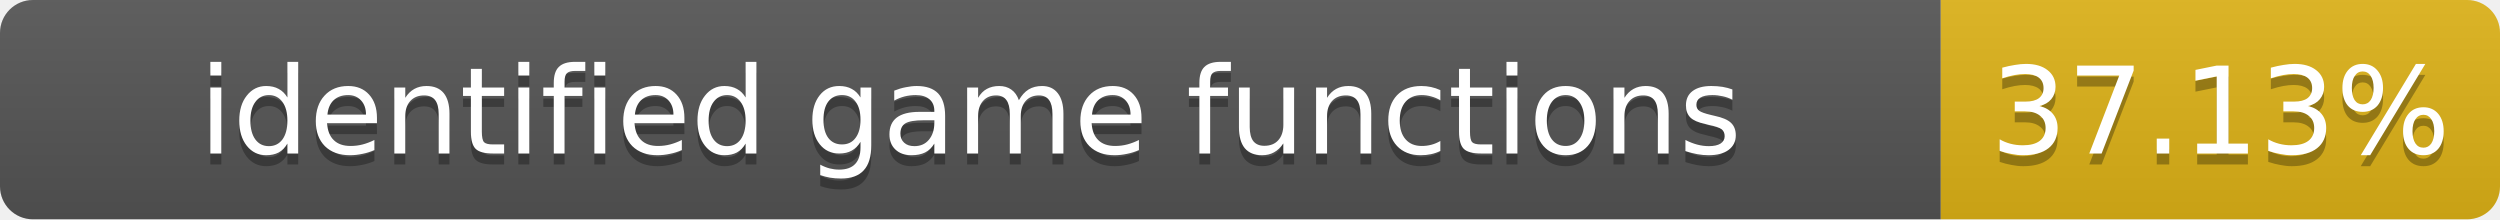
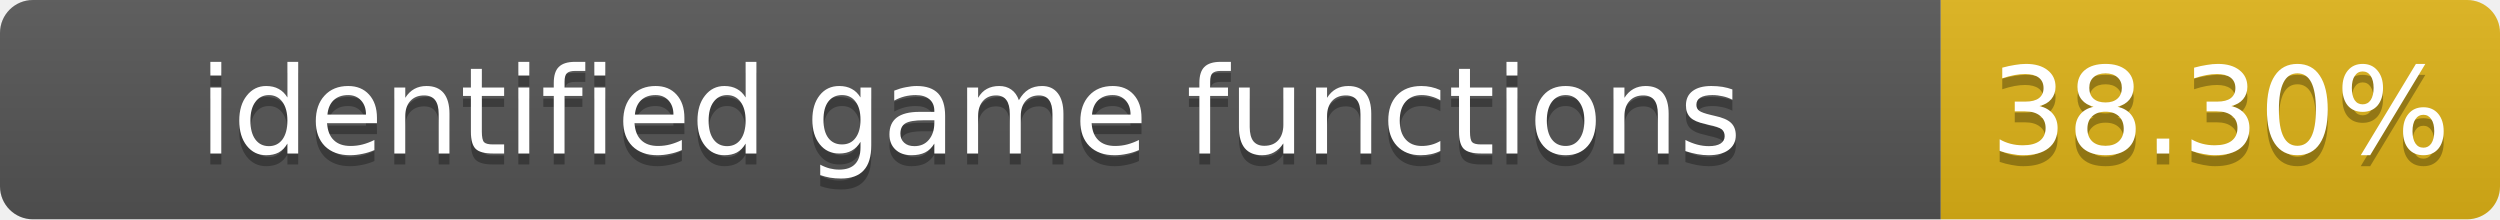
- <svg xmlns="http://www.w3.org/2000/svg" width="228" height="20" role="img" aria-label="identified game functions: 37.13%">
+ <svg xmlns="http://www.w3.org/2000/svg" width="228" height="20" role="img" aria-label="identified game functions: 38.30%">
  <linearGradient id="s" x2="0" y2="100%">
    <stop offset="0" stop-color="#bbb" stop-opacity=".1" />
    <stop offset="1" stop-opacity=".1" />
  </linearGradient>
  <clipPath id="r">
    <rect width="228" height="20" rx="3" fill="#fff" />
  </clipPath>
  <g clip-path="url(#r)">
    <rect width="177" height="20" fill="#555" />
    <rect x="177" width="51" height="20" fill="#dfb317" />
    <rect width="228" height="20" fill="url(#s)" />
  </g>
  <g fill="#fff" text-anchor="middle" font-family="Verdana,Geneva,DejaVu Sans,sans-serif" font-size="11">
    <text x="88.5" y="15" fill="#010101" fill-opacity=".3">identified game functions</text>
    <text x="88.5" y="14">identified game functions</text>
-     <text x="202.5" y="15" fill="#010101" fill-opacity=".3">37.13%</text>
-     <text x="202.5" y="14">37.13%</text>
+     <text x="202.5" y="15" fill="#010101" fill-opacity=".3">38.30%</text>
+     <text x="202.5" y="14">38.30%</text>
  </g>
</svg>
